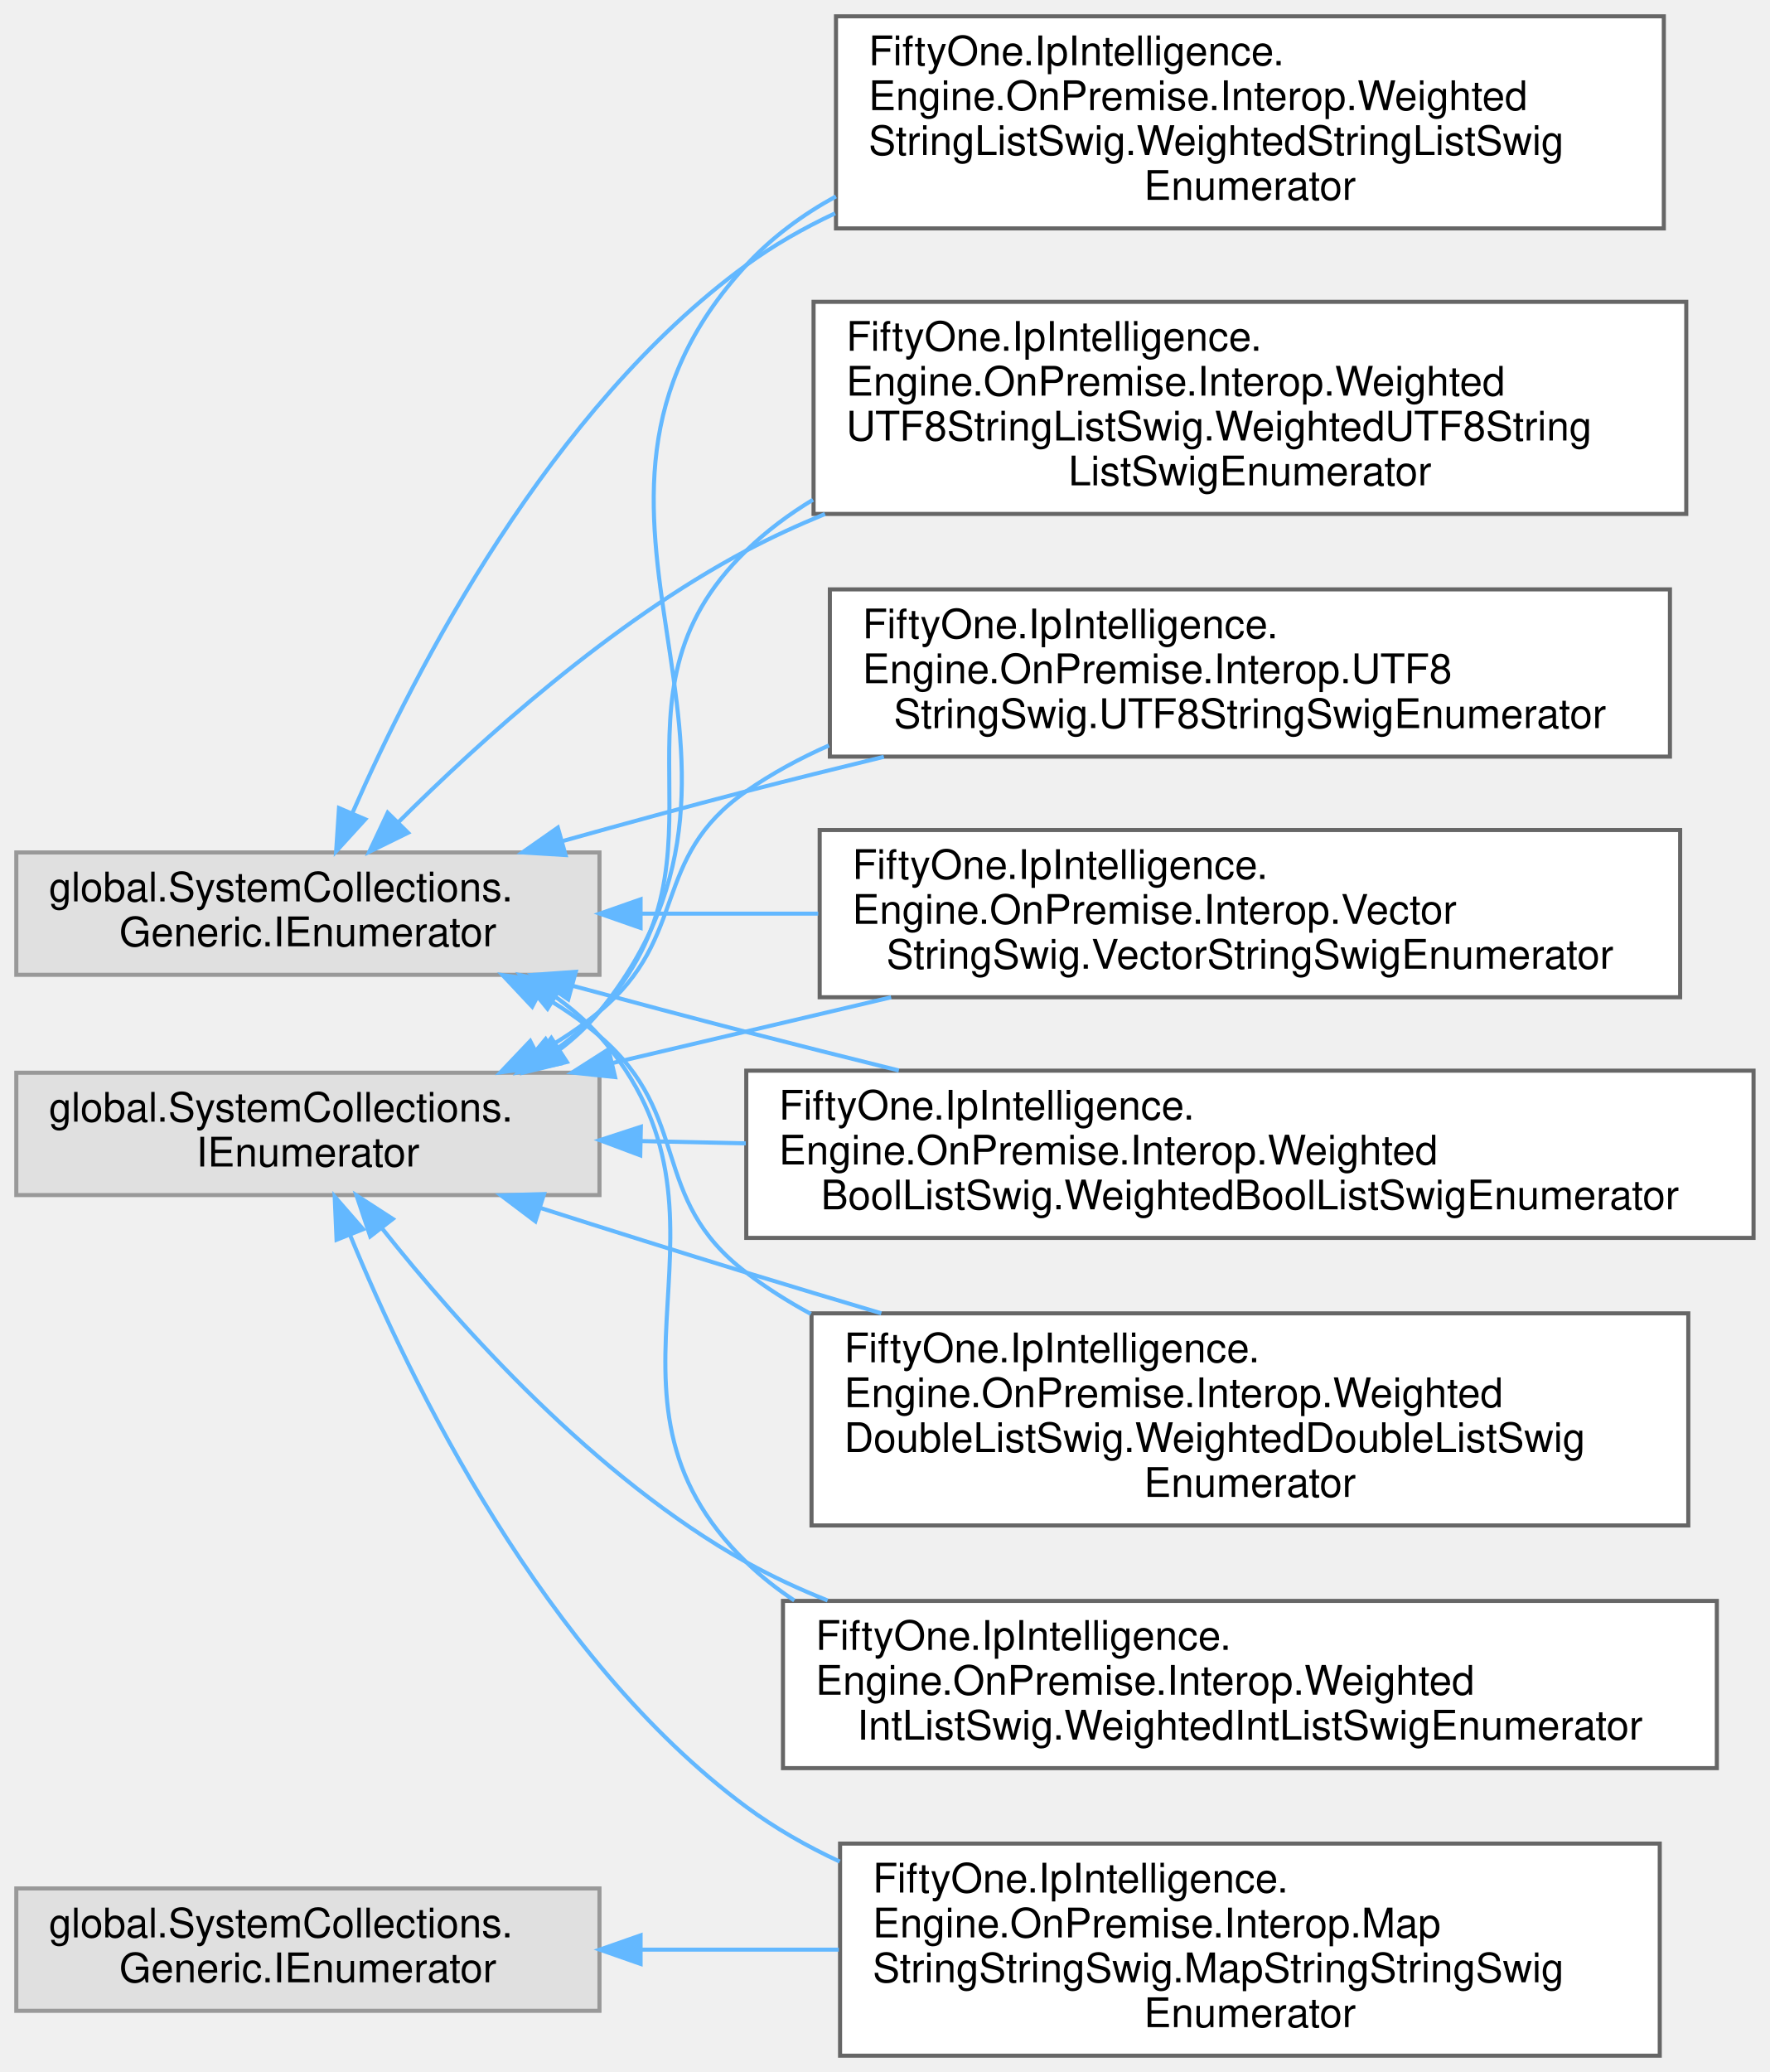
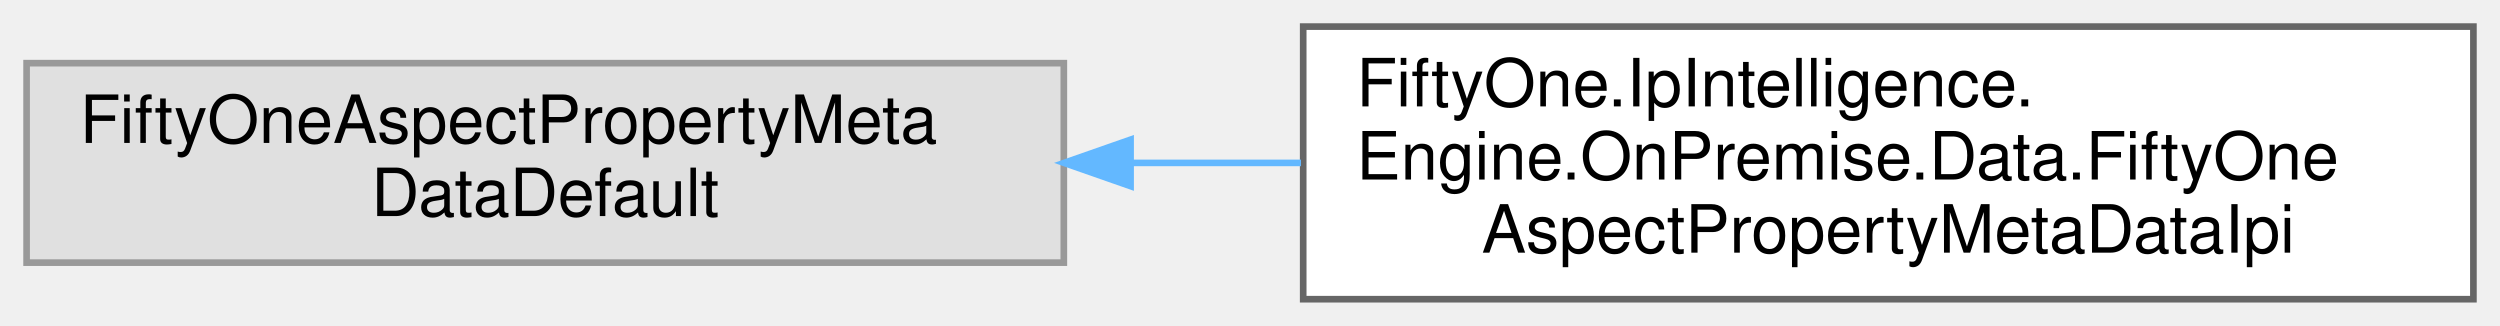
- <svg xmlns="http://www.w3.org/2000/svg" xmlns:xlink="http://www.w3.org/1999/xlink" width="434pt" height="508pt" viewBox="0.00 0.00 434.00 508.00">
-   <g id="graph0" class="graph" transform="scale(1 1) rotate(0) translate(4 504)">
+ <svg xmlns="http://www.w3.org/2000/svg" xmlns:xlink="http://www.w3.org/1999/xlink" width="376pt" height="49pt" viewBox="0.00 0.00 376.00 49.00">
+   <g id="graph0" class="graph" transform="scale(1 1) rotate(0) translate(4 45)">
    <g id="Node000000" class="node">
      <g id="a_Node000000">
        <a xlink:title=" ">
-           <polygon fill="#e0e0e0" stroke="#999999" points="143,-295 0,-295 0,-265 143,-265 143,-295" />
-           <text text-anchor="start" x="8" y="-283" font-family="Helvetica,sans-Serif" font-size="10.00">global.SystemCollections.</text>
-           <text text-anchor="middle" x="71.5" y="-272" font-family="Helvetica,sans-Serif" font-size="10.00">Generic.IEnumerator</text>
+           <polygon fill="#e0e0e0" stroke="#999999" points="156,-35.5 0,-35.5 0,-5.5 156,-5.5 156,-35.5" />
+           <text text-anchor="start" x="8" y="-23.5" font-family="Helvetica,sans-Serif" font-size="10.00">FiftyOneAspectPropertyMeta</text>
+           <text text-anchor="middle" x="78" y="-12.5" font-family="Helvetica,sans-Serif" font-size="10.00">DataDefault</text>
        </a>
      </g>
    </g>
    <g id="Node000001" class="node">
      <g id="a_Node000001">
-         <a xlink:href="class_fifty_one_1_1_ip_intelligence_1_1_engine_1_1_on_premise_1_1_interop_1_1_u_t_f8_string_swig93f4cce6d61ca5f20ae6abf29399e8e6.html" target="_top" xlink:title="Note that the IEnumerator documentation requires an InvalidOperationException to be thrown whenever t...">
-           <polygon fill="white" stroke="#666666" points="405.5,-359.5 199.5,-359.5 199.5,-318.5 405.5,-318.5 405.5,-359.5" />
-           <text text-anchor="start" x="207.5" y="-347.5" font-family="Helvetica,sans-Serif" font-size="10.00">FiftyOne.IpIntelligence.</text>
-           <text text-anchor="start" x="207.5" y="-336.5" font-family="Helvetica,sans-Serif" font-size="10.00">Engine.OnPremise.Interop.UTF8</text>
-           <text text-anchor="middle" x="302.5" y="-325.5" font-family="Helvetica,sans-Serif" font-size="10.00">StringSwig.UTF8StringSwigEnumerator</text>
+         <a xlink:href="class_fifty_one_1_1_ip_intelligence_1_1_engine_1_1_on_premise_1_1_data_1_1_fifty_one_aspect_property_meta_data_ipi.html" target="_top" xlink:title="Data class that contains meta-data relating to a specific property.">
+           <polygon fill="white" stroke="#666666" points="368,-41 192,-41 192,0 368,0 368,-41" />
+           <text text-anchor="start" x="200" y="-29" font-family="Helvetica,sans-Serif" font-size="10.00">FiftyOne.IpIntelligence.</text>
+           <text text-anchor="start" x="200" y="-18" font-family="Helvetica,sans-Serif" font-size="10.00">Engine.OnPremise.Data.FiftyOne</text>
+           <text text-anchor="middle" x="280" y="-7" font-family="Helvetica,sans-Serif" font-size="10.00">AspectPropertyMetaDataIpi</text>
        </a>
      </g>
    </g>
-     <g id="edge26_Node000000_Node000001" class="edge">
-       <g id="a_edge26_Node000000_Node000001">
+     <g id="edge25_Node000000_Node000001" class="edge">
+       <g id="a_edge25_Node000000_Node000001">
        <a xlink:title=" ">
-           <path fill="none" stroke="#63b8ff" d="M134.1,-297.83C148.78,-301.94 164.42,-306.22 179,-310 189.9,-312.82 201.37,-315.68 212.74,-318.45" />
-           <polygon fill="#63b8ff" stroke="#63b8ff" points="134.69,-294.36 124.11,-295.01 132.79,-301.09 134.69,-294.36" />
-         </a>
-       </g>
-     </g>
-     <g id="Node000005" class="node">
-       <g id="a_Node000005">
-         <a xlink:href="class_fifty_one_1_1_ip_intelligence_1_1_engine_1_1_on_premise_1_1_interop_1_1_vector_string_swig452eeae6ddefab7107be9b48b95f3874.html" target="_top" xlink:title="Note that the IEnumerator documentation requires an InvalidOperationException to be thrown whenever t...">
-           <polygon fill="white" stroke="#666666" points="408,-300.5 197,-300.5 197,-259.5 408,-259.5 408,-300.5" />
-           <text text-anchor="start" x="205" y="-288.5" font-family="Helvetica,sans-Serif" font-size="10.00">FiftyOne.IpIntelligence.</text>
-           <text text-anchor="start" x="205" y="-277.5" font-family="Helvetica,sans-Serif" font-size="10.00">Engine.OnPremise.Interop.Vector</text>
-           <text text-anchor="middle" x="302.5" y="-266.5" font-family="Helvetica,sans-Serif" font-size="10.00">StringSwig.VectorStringSwigEnumerator</text>
-         </a>
-       </g>
-     </g>
-     <g id="edge27_Node000000_Node000005" class="edge">
-       <g id="a_edge27_Node000000_Node000005">
-         <a xlink:title=" ">
-           <path fill="none" stroke="#63b8ff" d="M153.17,-280C167.23,-280 182.04,-280 196.64,-280" />
-           <polygon fill="#63b8ff" stroke="#63b8ff" points="153.08,-276.5 143.08,-280 153.08,-283.5 153.08,-276.5" />
-         </a>
-       </g>
-     </g>
-     <g id="Node000006" class="node">
-       <g id="a_Node000006">
-         <a xlink:href="class_fifty_one_1_1_ip_intelligence_1_1_engine_1_1_on_premise_1_1_interop_1_1_weighted_bool_list687255ffcae427f162c49217e79891d5.html" target="_top" xlink:title="Note that the IEnumerator documentation requires an InvalidOperationException to be thrown whenever t...">
-           <polygon fill="white" stroke="#666666" points="426,-241.5 179,-241.5 179,-200.5 426,-200.5 426,-241.5" />
-           <text text-anchor="start" x="187" y="-229.5" font-family="Helvetica,sans-Serif" font-size="10.00">FiftyOne.IpIntelligence.</text>
-           <text text-anchor="start" x="187" y="-218.5" font-family="Helvetica,sans-Serif" font-size="10.00">Engine.OnPremise.Interop.Weighted</text>
-           <text text-anchor="middle" x="302.5" y="-207.5" font-family="Helvetica,sans-Serif" font-size="10.00">BoolListSwig.WeightedBoolListSwigEnumerator</text>
-         </a>
-       </g>
-     </g>
-     <g id="edge28_Node000000_Node000006" class="edge">
-       <g id="a_edge28_Node000000_Node000006">
-         <a xlink:title=" ">
-           <path fill="none" stroke="#63b8ff" d="M136.61,-262.26C150.57,-258.47 165.27,-254.55 179,-251 191.08,-247.88 203.86,-244.66 216.42,-241.54" />
-           <polygon fill="#63b8ff" stroke="#63b8ff" points="135.34,-258.98 126.61,-264.98 137.18,-265.73 135.34,-258.98" />
-         </a>
-       </g>
-     </g>
-     <g id="Node000007" class="node">
-       <g id="a_Node000007">
-         <a xlink:href="class_fifty_one_1_1_ip_intelligence_1_1_engine_1_1_on_premise_1_1_interop_1_1_weighted_double_li036fcb7432588bb1d64a85c15fd2bc88.html" target="_top" xlink:title="Note that the IEnumerator documentation requires an InvalidOperationException to be thrown whenever t...">
-           <polygon fill="white" stroke="#666666" points="410,-182 195,-182 195,-130 410,-130 410,-182" />
-           <text text-anchor="start" x="203" y="-170" font-family="Helvetica,sans-Serif" font-size="10.00">FiftyOne.IpIntelligence.</text>
-           <text text-anchor="start" x="203" y="-159" font-family="Helvetica,sans-Serif" font-size="10.00">Engine.OnPremise.Interop.Weighted</text>
-           <text text-anchor="start" x="203" y="-148" font-family="Helvetica,sans-Serif" font-size="10.00">DoubleListSwig.WeightedDoubleListSwig</text>
-           <text text-anchor="middle" x="302.5" y="-137" font-family="Helvetica,sans-Serif" font-size="10.00">Enumerator</text>
-         </a>
-       </g>
-     </g>
-     <g id="edge29_Node000000_Node000007" class="edge">
-       <g id="a_edge29_Node000000_Node000007">
-         <a xlink:title=" ">
-           <path fill="none" stroke="#63b8ff" d="M128.25,-260.23C133.51,-257.23 138.54,-253.83 143,-250 166.03,-230.25 154.86,-210.37 179,-192 183.94,-188.24 189.26,-184.87 194.83,-181.86" />
-           <polygon fill="#63b8ff" stroke="#63b8ff" points="126.5,-257.2 119.24,-264.93 129.73,-263.41 126.5,-257.2" />
-         </a>
-       </g>
-     </g>
-     <g id="Node000008" class="node">
-       <g id="a_Node000008">
-         <a xlink:href="class_fifty_one_1_1_ip_intelligence_1_1_engine_1_1_on_premise_1_1_interop_1_1_weighted_int_list_9c276fa810f30b06c3cdc1b93ea2afab.html" target="_top" xlink:title="Note that the IEnumerator documentation requires an InvalidOperationException to be thrown whenever t...">
-           <polygon fill="white" stroke="#666666" points="417,-111.5 188,-111.5 188,-70.5 417,-70.5 417,-111.5" />
-           <text text-anchor="start" x="196" y="-99.5" font-family="Helvetica,sans-Serif" font-size="10.00">FiftyOne.IpIntelligence.</text>
-           <text text-anchor="start" x="196" y="-88.5" font-family="Helvetica,sans-Serif" font-size="10.00">Engine.OnPremise.Interop.Weighted</text>
-           <text text-anchor="middle" x="302.5" y="-77.5" font-family="Helvetica,sans-Serif" font-size="10.00">IntListSwig.WeightedIntListSwigEnumerator</text>
-         </a>
-       </g>
-     </g>
-     <g id="edge30_Node000000_Node000008" class="edge">
-       <g id="a_edge30_Node000000_Node000008">
-         <a xlink:title=" ">
-           <path fill="none" stroke="#63b8ff" d="M132.14,-259.64C136.13,-256.82 139.82,-253.62 143,-250 182.26,-205.26 136.24,-162.41 179,-121 182.62,-117.5 186.57,-114.38 190.78,-111.61" />
-           <polygon fill="#63b8ff" stroke="#63b8ff" points="130.26,-256.69 123.58,-264.91 133.93,-262.64 130.26,-256.69" />
-         </a>
-       </g>
-     </g>
-     <g id="Node000009" class="node">
-       <g id="a_Node000009">
-         <a xlink:href="class_fifty_one_1_1_ip_intelligence_1_1_engine_1_1_on_premise_1_1_interop_1_1_weighted_string_liad3b5e00a7cb58314813a24440d0c1f5.html" target="_top" xlink:title="Note that the IEnumerator documentation requires an InvalidOperationException to be thrown whenever t...">
-           <polygon fill="white" stroke="#666666" points="404,-500 201,-500 201,-448 404,-448 404,-500" />
-           <text text-anchor="start" x="209" y="-488" font-family="Helvetica,sans-Serif" font-size="10.00">FiftyOne.IpIntelligence.</text>
-           <text text-anchor="start" x="209" y="-477" font-family="Helvetica,sans-Serif" font-size="10.00">Engine.OnPremise.Interop.Weighted</text>
-           <text text-anchor="start" x="209" y="-466" font-family="Helvetica,sans-Serif" font-size="10.00">StringListSwig.WeightedStringListSwig</text>
-           <text text-anchor="middle" x="302.5" y="-455" font-family="Helvetica,sans-Serif" font-size="10.00">Enumerator</text>
-         </a>
-       </g>
-     </g>
-     <g id="edge31_Node000000_Node000009" class="edge">
-       <g id="a_edge31_Node000000_Node000009">
-         <a xlink:title=" ">
-           <path fill="none" stroke="#63b8ff" d="M82.48,-304.82C97.9,-339.99 130.85,-403.93 179,-439 185.7,-443.88 193.07,-448.09 200.77,-451.7" />
-           <polygon fill="#63b8ff" stroke="#63b8ff" points="85.57,-303.13 78.43,-295.3 79.13,-305.88 85.57,-303.13" />
-         </a>
-       </g>
-     </g>
-     <g id="Node000010" class="node">
-       <g id="a_Node000010">
-         <a xlink:href="class_fifty_one_1_1_ip_intelligence_1_1_engine_1_1_on_premise_1_1_interop_1_1_weighted_u_t_f8_st865f5c639ab4fc06fc409320805505c2.html" target="_top" xlink:title="Note that the IEnumerator documentation requires an InvalidOperationException to be thrown whenever t...">
-           <polygon fill="white" stroke="#666666" points="409.5,-430 195.5,-430 195.5,-378 409.5,-378 409.5,-430" />
-           <text text-anchor="start" x="203.5" y="-418" font-family="Helvetica,sans-Serif" font-size="10.00">FiftyOne.IpIntelligence.</text>
-           <text text-anchor="start" x="203.5" y="-407" font-family="Helvetica,sans-Serif" font-size="10.00">Engine.OnPremise.Interop.Weighted</text>
-           <text text-anchor="start" x="203.5" y="-396" font-family="Helvetica,sans-Serif" font-size="10.00">UTF8StringListSwig.WeightedUTF8String</text>
-           <text text-anchor="middle" x="302.5" y="-385" font-family="Helvetica,sans-Serif" font-size="10.00">ListSwigEnumerator</text>
-         </a>
-       </g>
-     </g>
-     <g id="edge32_Node000000_Node000010" class="edge">
-       <g id="a_edge32_Node000000_Node000010">
-         <a xlink:title=" ">
-           <path fill="none" stroke="#63b8ff" d="M93.67,-302.4C113.84,-322.51 145.96,-351.49 179,-369 185.16,-372.26 191.65,-375.25 198.31,-377.98" />
-           <polygon fill="#63b8ff" stroke="#63b8ff" points="96.06,-299.83 86.55,-295.16 91.07,-304.74 96.06,-299.83" />
-         </a>
-       </g>
-     </g>
-     <g id="Node000004" class="node">
-       <g id="a_Node000004">
-         <a xlink:title=" ">
-           <polygon fill="#e0e0e0" stroke="#999999" points="143,-41 0,-41 0,-11 143,-11 143,-41" />
-           <text text-anchor="start" x="8" y="-29" font-family="Helvetica,sans-Serif" font-size="10.00">global.SystemCollections.</text>
-           <text text-anchor="middle" x="71.5" y="-18" font-family="Helvetica,sans-Serif" font-size="10.00">Generic.IEnumerator</text>
-         </a>
-       </g>
-     </g>
-     <g id="Node000003" class="node">
-       <g id="a_Node000003">
-         <a xlink:href="class_fifty_one_1_1_ip_intelligence_1_1_engine_1_1_on_premise_1_1_interop_1_1_map_string_string_afc829270b0fda0cf022c534f8fd28ee.html" target="_top" xlink:title="Note that the IEnumerator documentation requires an InvalidOperationException to be thrown whenever t...">
-           <polygon fill="white" stroke="#666666" points="403,-52 202,-52 202,0 403,0 403,-52" />
-           <text text-anchor="start" x="210" y="-40" font-family="Helvetica,sans-Serif" font-size="10.00">FiftyOne.IpIntelligence.</text>
-           <text text-anchor="start" x="210" y="-29" font-family="Helvetica,sans-Serif" font-size="10.00">Engine.OnPremise.Interop.Map</text>
-           <text text-anchor="start" x="210" y="-18" font-family="Helvetica,sans-Serif" font-size="10.00">StringStringSwig.MapStringStringSwig</text>
-           <text text-anchor="middle" x="302.5" y="-7" font-family="Helvetica,sans-Serif" font-size="10.00">Enumerator</text>
-         </a>
-       </g>
-     </g>
-     <g id="edge33_Node000004_Node000003" class="edge">
-       <g id="a_edge33_Node000004_Node000003">
-         <a xlink:title=" ">
-           <path fill="none" stroke="#63b8ff" d="M153.23,-26C168.9,-26 185.49,-26 201.69,-26" />
-           <polygon fill="#63b8ff" stroke="#63b8ff" points="153.08,-22.5 143.08,-26 153.08,-29.5 153.08,-22.5" />
-         </a>
-       </g>
-     </g>
-     <g id="Node000002" class="node">
-       <g id="a_Node000002">
-         <a xlink:title=" ">
-           <polygon fill="#e0e0e0" stroke="#999999" points="143,-241 0,-241 0,-211 143,-211 143,-241" />
-           <text text-anchor="start" x="8" y="-229" font-family="Helvetica,sans-Serif" font-size="10.00">global.SystemCollections.</text>
-           <text text-anchor="middle" x="71.5" y="-218" font-family="Helvetica,sans-Serif" font-size="10.00">IEnumerator</text>
-         </a>
-       </g>
-     </g>
-     <g id="edge35_Node000002_Node000001" class="edge">
-       <g id="a_edge35_Node000002_Node000001">
-         <a xlink:title=" ">
-           <path fill="none" stroke="#63b8ff" d="M127.9,-245.79C133.26,-248.8 138.41,-252.19 143,-256 165.2,-274.42 155.32,-293.53 179,-310 185.28,-314.37 192.13,-318.08 199.28,-321.24" />
-           <polygon fill="#63b8ff" stroke="#63b8ff" points="129.22,-242.53 118.72,-241.08 126.02,-248.76 129.22,-242.53" />
-         </a>
-       </g>
-     </g>
-     <g id="edge36_Node000002_Node000005" class="edge">
-       <g id="a_edge36_Node000002_Node000005">
-         <a xlink:title=" ">
-           <path fill="none" stroke="#63b8ff" d="M146.13,-243.36C167.91,-248.5 191.97,-254.17 214.52,-259.49" />
-           <polygon fill="#63b8ff" stroke="#63b8ff" points="146.83,-239.93 136.29,-241.04 145.22,-246.74 146.83,-239.93" />
-         </a>
-       </g>
-     </g>
-     <g id="edge37_Node000002_Node000006" class="edge">
-       <g id="a_edge37_Node000002_Node000006">
-         <a xlink:title=" ">
-           <path fill="none" stroke="#63b8ff" d="M153.15,-224.24C161.53,-224.06 170.17,-223.87 178.88,-223.68" />
-           <polygon fill="#63b8ff" stroke="#63b8ff" points="153,-220.74 143.08,-224.46 153.15,-227.74 153,-220.74" />
-         </a>
-       </g>
-     </g>
-     <g id="edge38_Node000002_Node000007" class="edge">
-       <g id="a_edge38_Node000002_Node000007">
-         <a xlink:title=" ">
-           <path fill="none" stroke="#63b8ff" d="M128.69,-207.79C144.9,-202.61 162.63,-197.02 179,-192 189.7,-188.72 200.95,-185.33 212.11,-182.01" />
-           <polygon fill="#63b8ff" stroke="#63b8ff" points="127.28,-204.57 118.82,-210.95 129.41,-211.24 127.28,-204.57" />
-         </a>
-       </g>
-     </g>
-     <g id="edge39_Node000002_Node000008" class="edge">
-       <g id="a_edge39_Node000002_Node000008">
-         <a xlink:title=" ">
-           <path fill="none" stroke="#63b8ff" d="M89.58,-202.97C108.69,-178.88 141.89,-141.72 179,-121 185.31,-117.48 192.03,-114.36 198.94,-111.61" />
-           <polygon fill="#63b8ff" stroke="#63b8ff" points="86.79,-200.86 83.42,-210.91 92.32,-205.15 86.79,-200.86" />
-         </a>
-       </g>
-     </g>
-     <g id="edge40_Node000002_Node000009" class="edge">
-       <g id="a_edge40_Node000002_Node000009">
-         <a xlink:title=" ">
-           <path fill="none" stroke="#63b8ff" d="M133.14,-246.6C136.79,-249.36 140.14,-252.48 143,-256 195.21,-320.38 122.9,-377.98 179,-439 185.29,-445.84 192.81,-451.38 200.99,-455.85" />
-           <polygon fill="#63b8ff" stroke="#63b8ff" points="135,-243.64 124.71,-241.12 131.19,-249.51 135,-243.64" />
-         </a>
-       </g>
-     </g>
-     <g id="edge41_Node000002_Node000010" class="edge">
-       <g id="a_edge41_Node000002_Node000010">
-         <a xlink:title=" ">
-           <path fill="none" stroke="#63b8ff" d="M131.8,-246.35C135.9,-249.18 139.7,-252.38 143,-256 178.48,-294.98 141.17,-332.29 179,-369 183.92,-373.77 189.45,-377.91 195.36,-381.48" />
-           <polygon fill="#63b8ff" stroke="#63b8ff" points="133.4,-243.24 123.03,-241.07 129.79,-249.23 133.4,-243.24" />
-         </a>
-       </g>
-     </g>
-     <g id="edge34_Node000002_Node000003" class="edge">
-       <g id="a_edge34_Node000002_Node000003">
-         <a xlink:title=" ">
-           <path fill="none" stroke="#63b8ff" d="M81.81,-201.27C96.72,-165.01 129.43,-97.75 179,-61 186.02,-55.8 193.79,-51.37 201.91,-47.59" />
-           <polygon fill="#63b8ff" stroke="#63b8ff" points="78.53,-200.04 78.07,-210.62 85.03,-202.63 78.53,-200.04" />
+           <path fill="none" stroke="#63b8ff" d="M166.25,-20.5C174.68,-20.5 183.24,-20.5 191.67,-20.5" />
+           <polygon fill="#63b8ff" stroke="#63b8ff" points="166.04,-17 156.04,-20.5 166.04,-24 166.04,-17" />
        </a>
      </g>
    </g>
  </g>
</svg>
